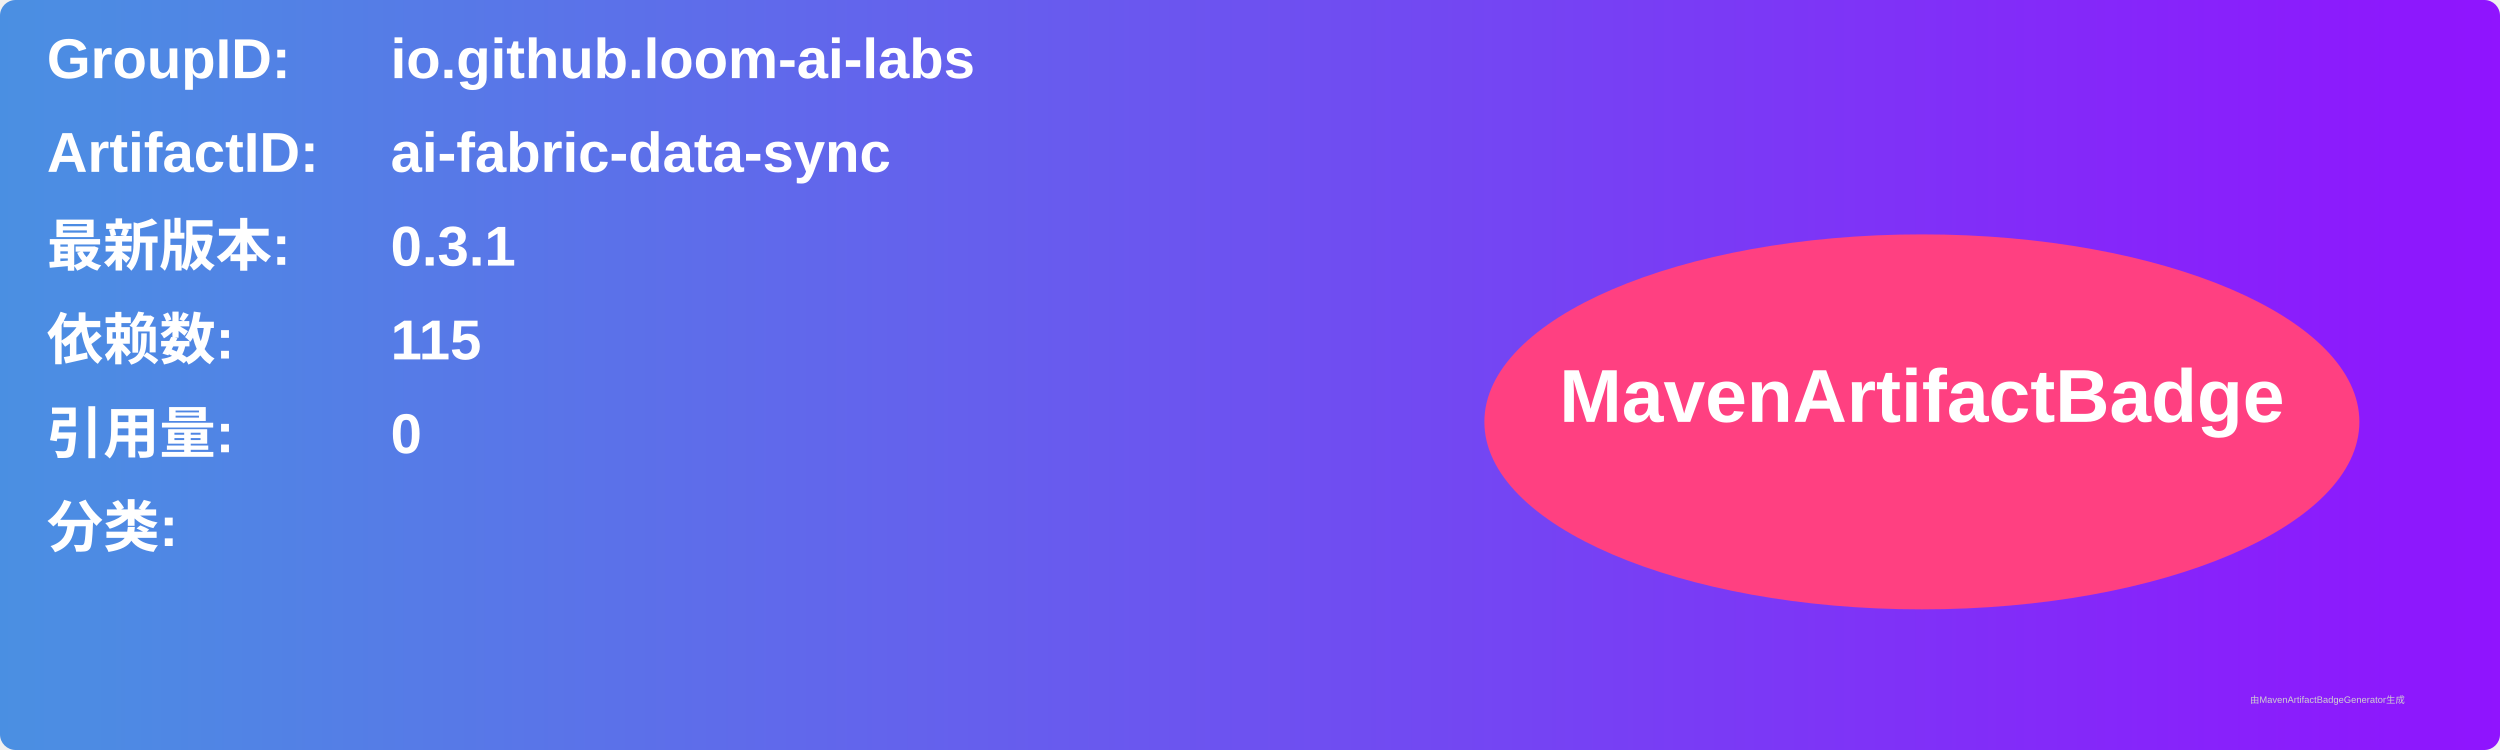
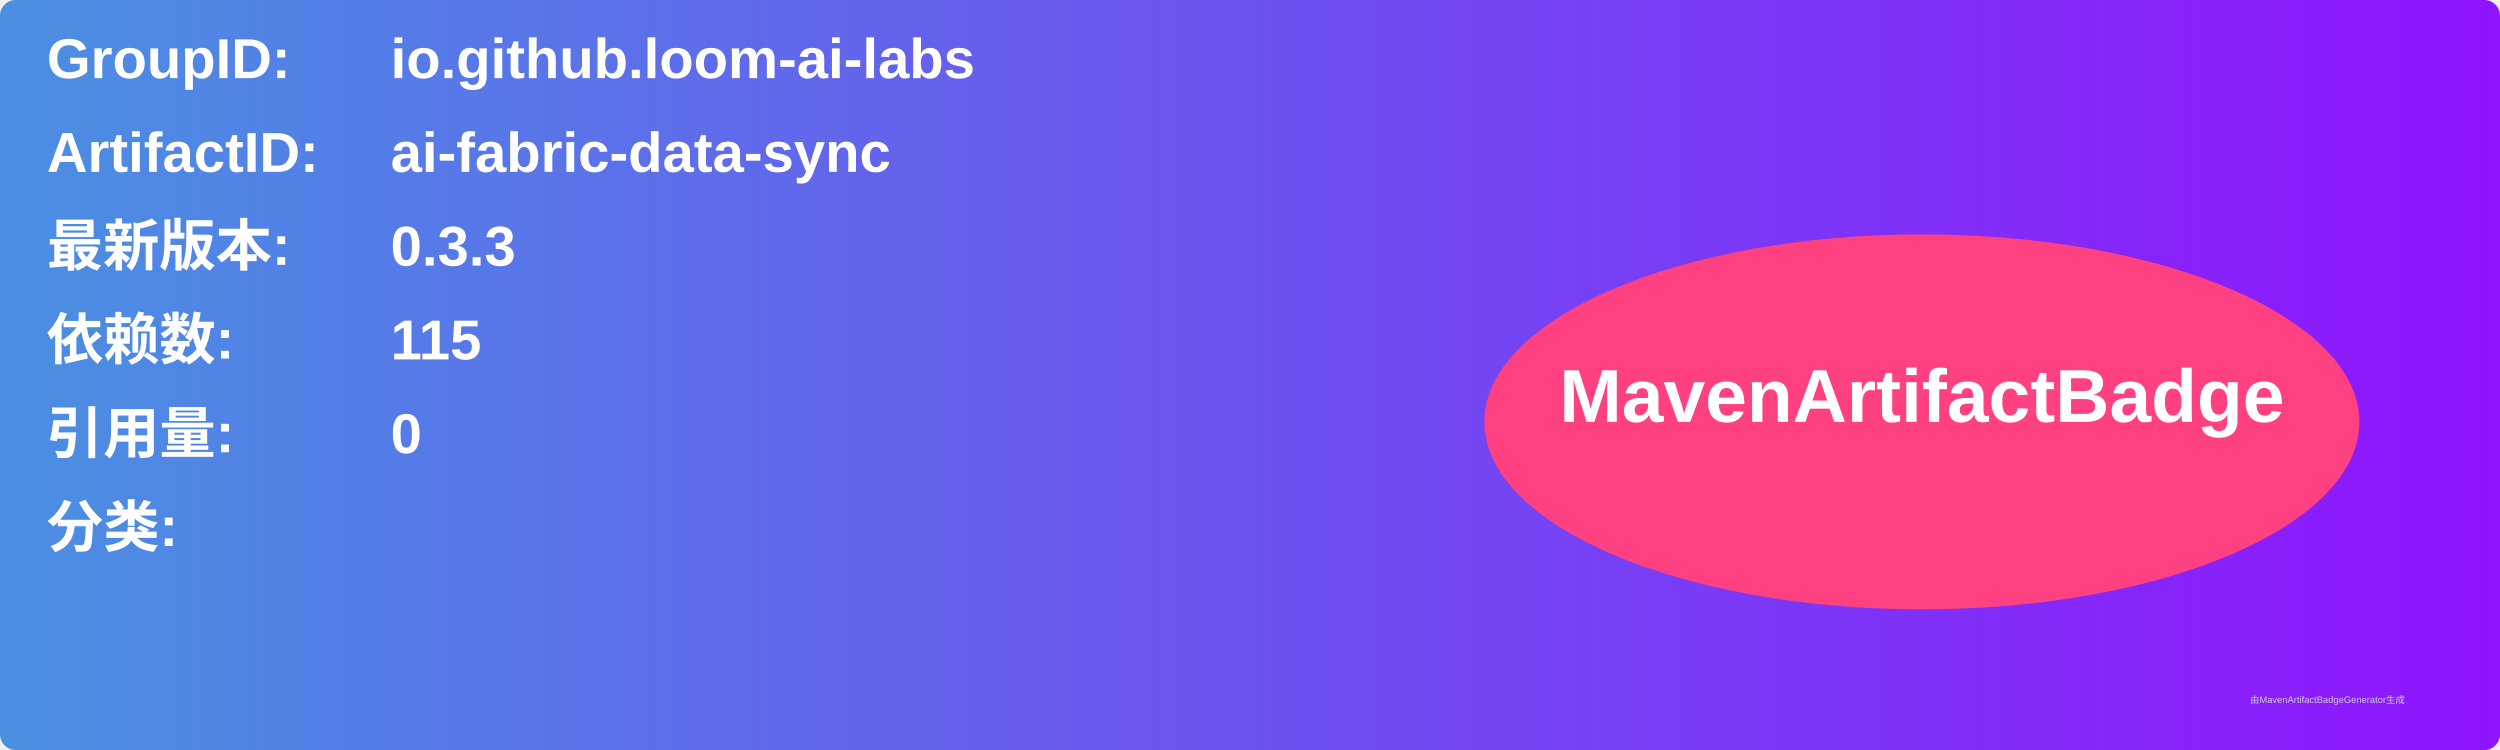
<svg xmlns="http://www.w3.org/2000/svg" width="800" height="240" viewBox="0 0 800 240">
  <linearGradient id="grad" x1="0%" y1="0%" x2="100%" y2="0%">
    <stop offset="0%" stop-color="#4a90e2" />
    <stop offset="100%" stop-color="#9013fe" />
  </linearGradient>
  <rect width="100%" height="100%" rx="5" ry="5" fill="url(#grad)" />
  <g transform="translate(15, 15)">
    <text x="0" y="10" font-family="Arial" font-size="18" fill="white" font-weight="bold" width="260">GroupID:</text>
    <text x="110" y="10" font-family="Arial" font-size="18" fill="white" font-weight="bold" width="460">io.github.loom-ai-labs</text>
    <text x="0" y="40" font-family="Arial" font-size="18" fill="white" font-weight="bold" width="260">ArtifactID:</text>
    <text x="110" y="40" font-family="Arial" font-size="18" fill="white" font-weight="bold" width="460">ai-fabric-data-sync</text>
    <text x="0" y="70" font-family="Arial" font-size="18" fill="white" font-weight="bold">最新版本:</text>
    <text x="110" y="70" font-family="Arial" font-size="18" fill="white" font-weight="bold">
-       <tspan font-weight="bold">0.3.1</tspan>
+       <tspan font-weight="bold">0.3.3</tspan>
    </text>
    <text x="0" y="100" font-family="Arial" font-size="18" fill="white" font-weight="bold">依赖数: </text>
    <text x="110" y="100" font-family="Arial" font-size="18" fill="white">
      <tspan font-weight="bold">115</tspan>
    </text>
    <text x="0" y="130" font-family="Arial" font-size="18" fill="white" font-weight="bold">引用量: </text>
    <text x="110" y="130" font-family="Arial" font-size="18" fill="white">
      <tspan font-weight="bold">0</tspan>
    </text>
    <text x="0" y="160" font-family="Arial" font-size="18" fill="white" font-weight="bold">分类:</text>
    <text x="10" y="190" font-family="Arial" font-size="10" fill="white">
      <tspan font-weight="bold" />
    </text>
    <ellipse cx="600" cy="120" rx="140" ry="60" fill="#ff4081" />
    <text x="600" y="120" text-anchor="middle" font-family="Arial" font-size="24" fill="white" font-weight="bold">MavenArtifactBadge</text>
  </g>
  <text x="720" y="225" font-family="Arial" font-size="3" fill="#d0d0d0">由MavenArtifactBadgeGenerator生成</text>
</svg>
